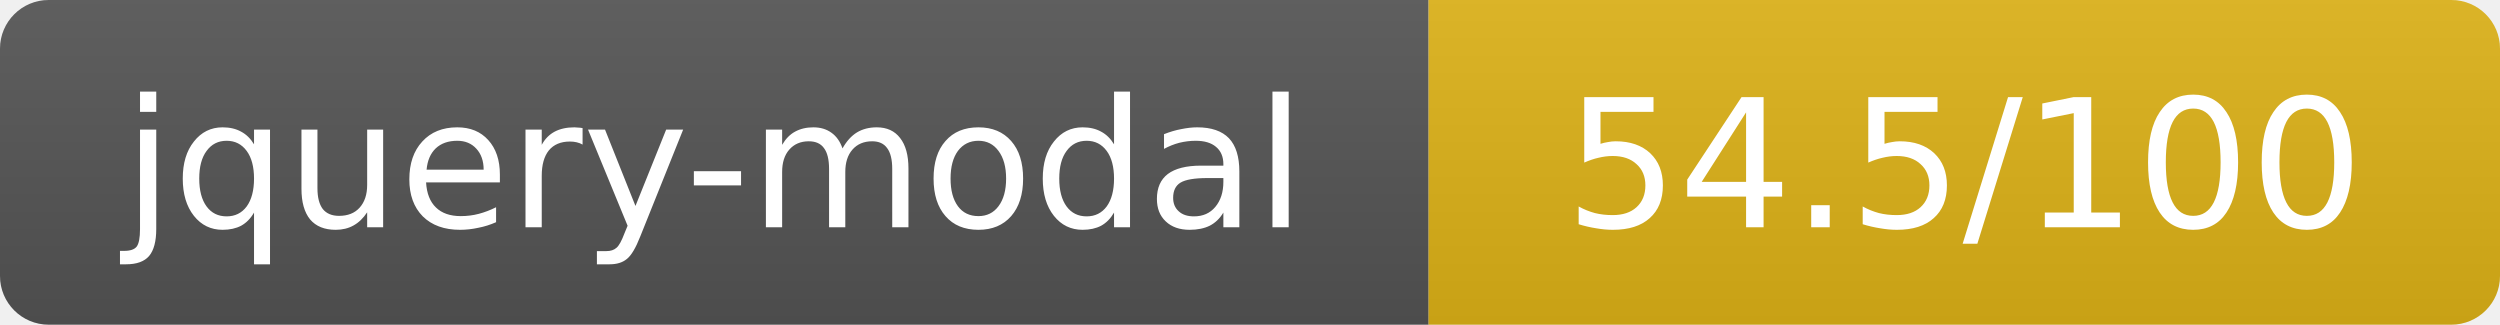
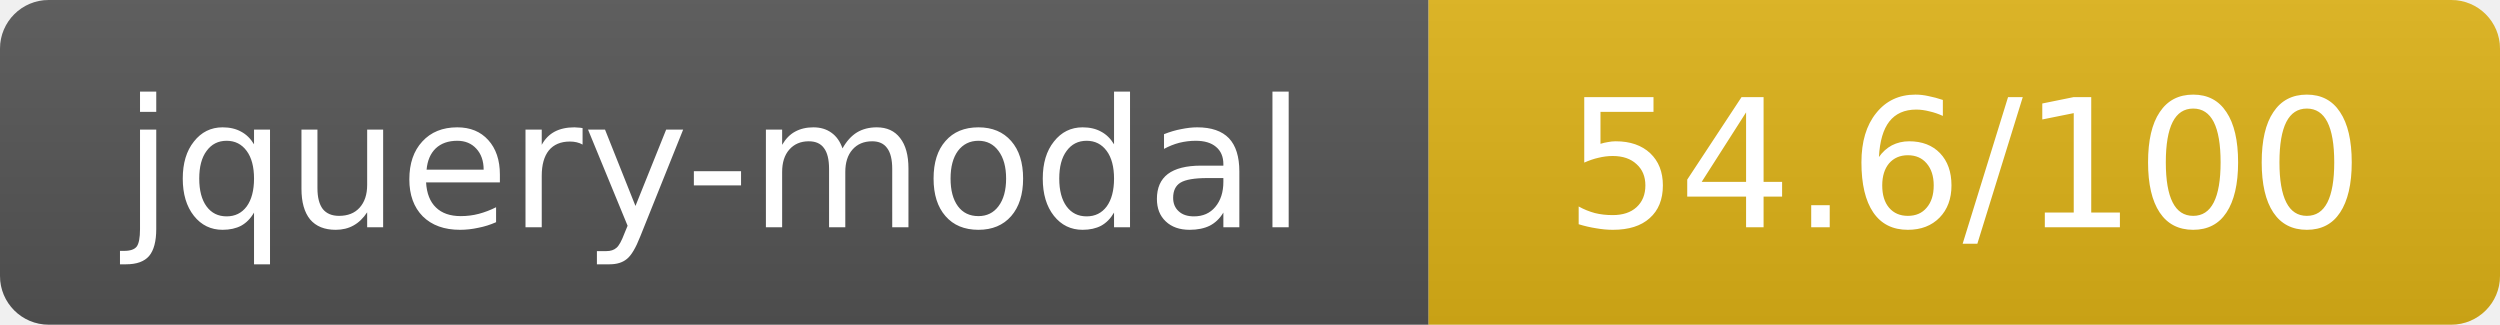
- <svg xmlns="http://www.w3.org/2000/svg" width="154" height="20" role="img" aria-label="jquery-modal: 54.5/100">
+ <svg xmlns="http://www.w3.org/2000/svg" width="154" height="20" role="img" aria-label="jquery-modal: 54.6/100">
  <linearGradient id="s" x2="0" y2="100%">
    <stop offset="0" stop-color="#bbb" stop-opacity=".1" />
    <stop offset="1" stop-opacity=".1" />
  </linearGradient>
  <clipPath id="r">
    <rect width="154" height="20" rx="3" fill="#fff" />
  </clipPath>
  <g clip-path="url(#r)">
    <rect width="88" height="20" fill="#555" />
    <rect x="88" width="66" height="20" fill="#dfb317" />
    <rect width="154" height="20" fill="url(#s)" />
  </g>
  <g fill="#fff" text-anchor="middle" font-family="Verdana,Geneva,DejaVu Sans,sans-serif" text-rendering="geometricPrecision" font-size="11">
    <text x="44" y="14">jquery-modal</text>
-     <text x="121" y="14">54.5/100</text>
+     <text x="121" y="14">54.6/100</text>
  </g>
</svg>
